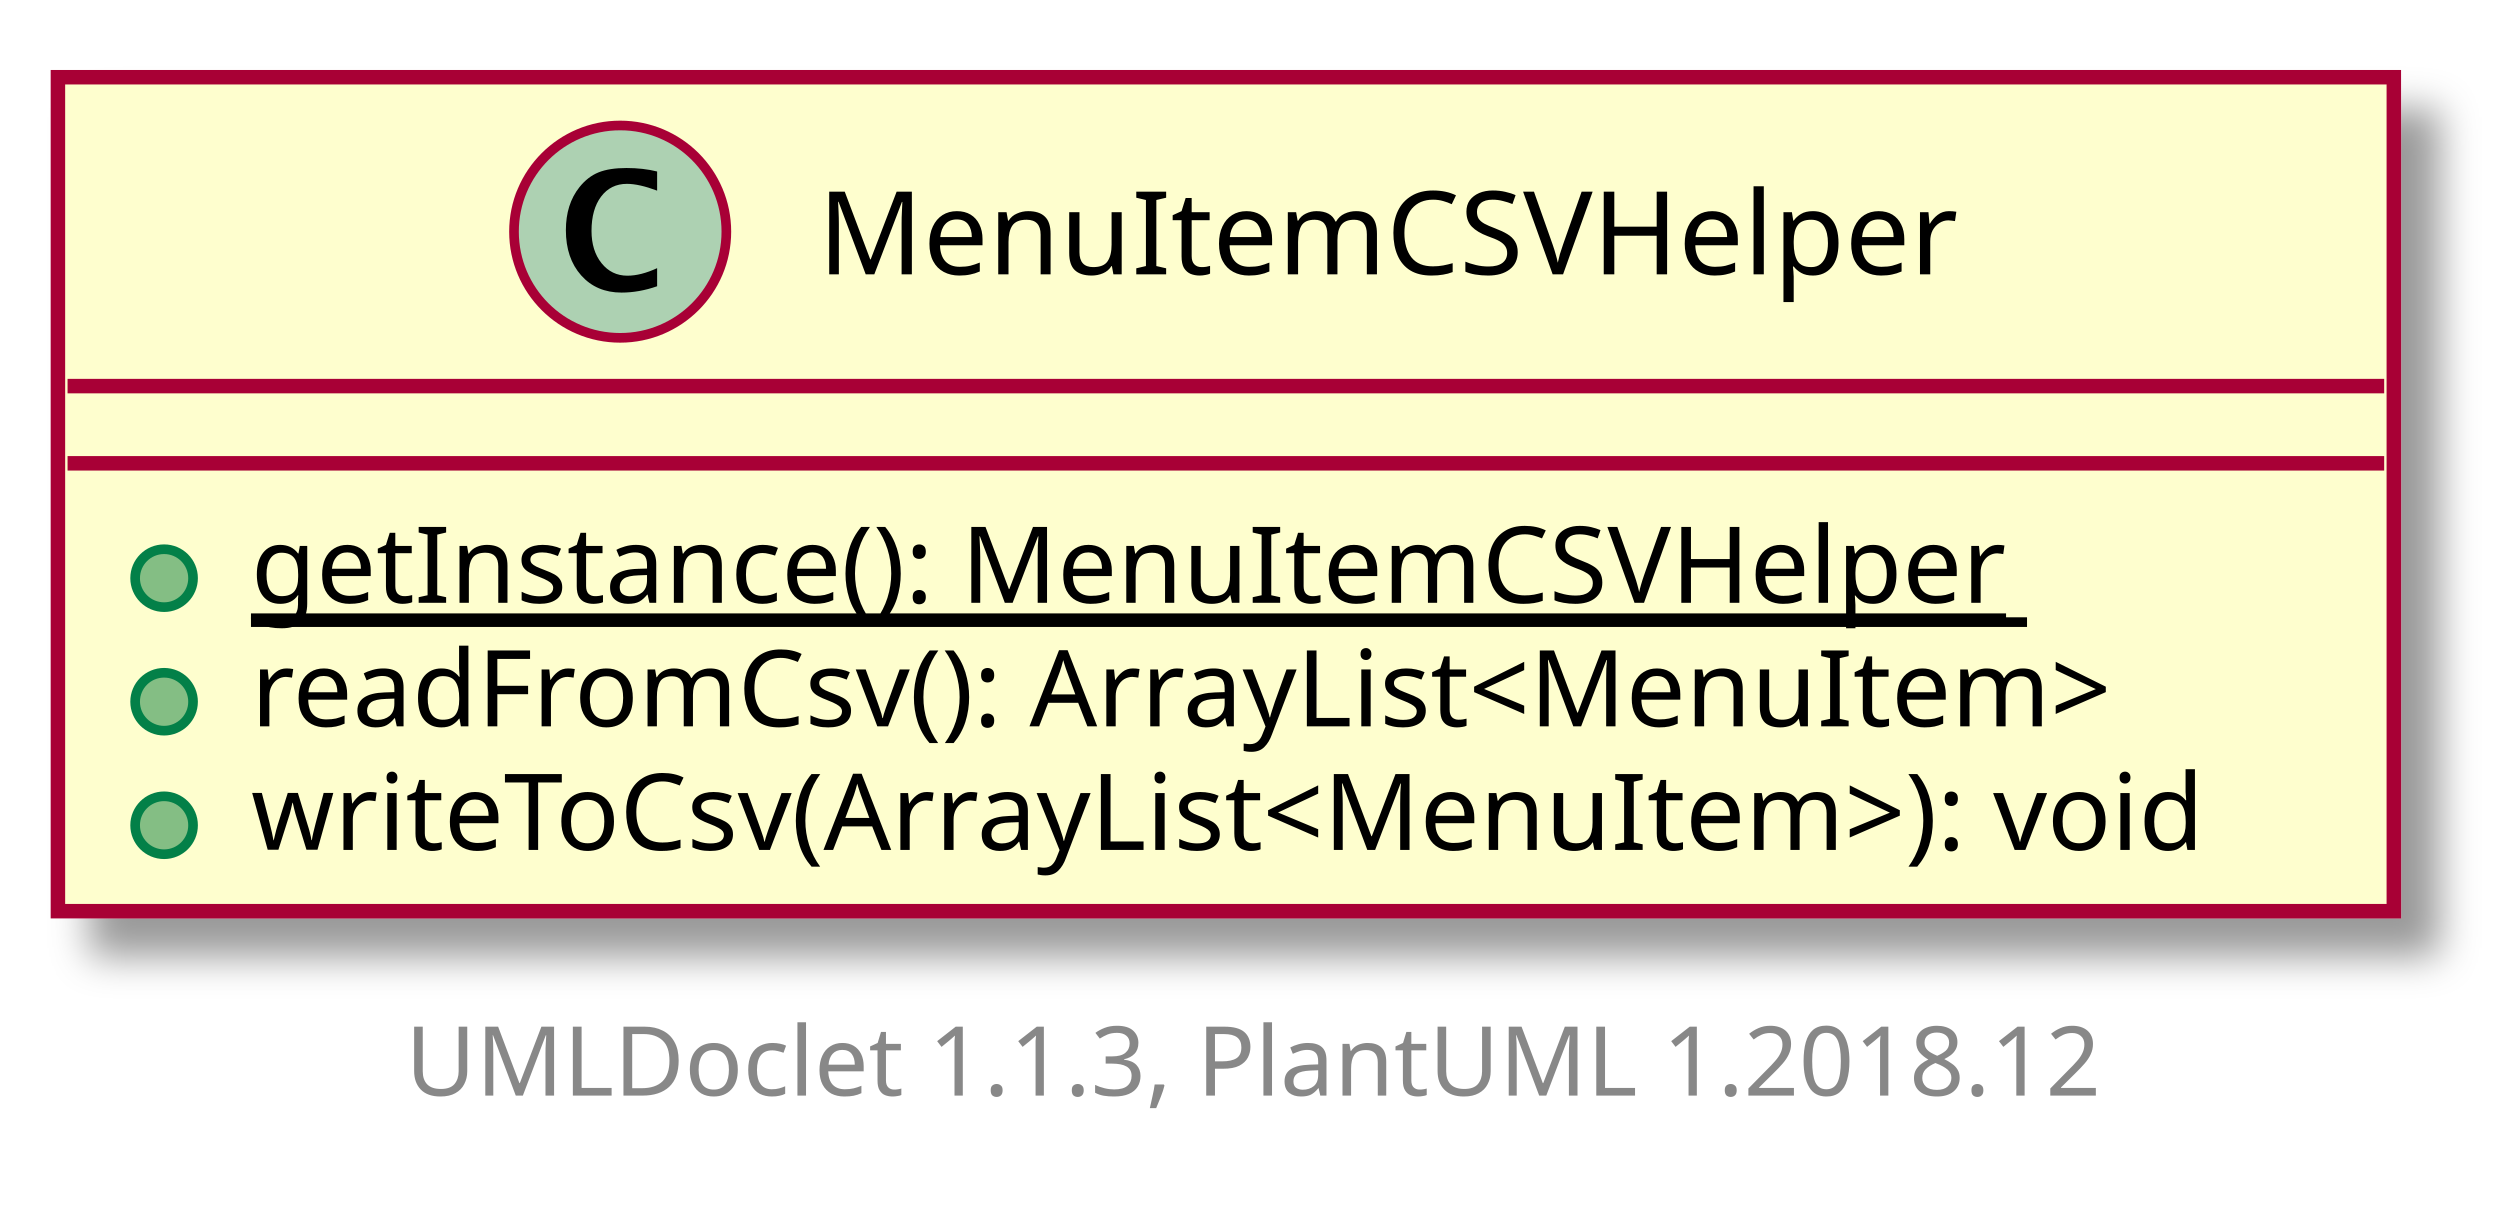
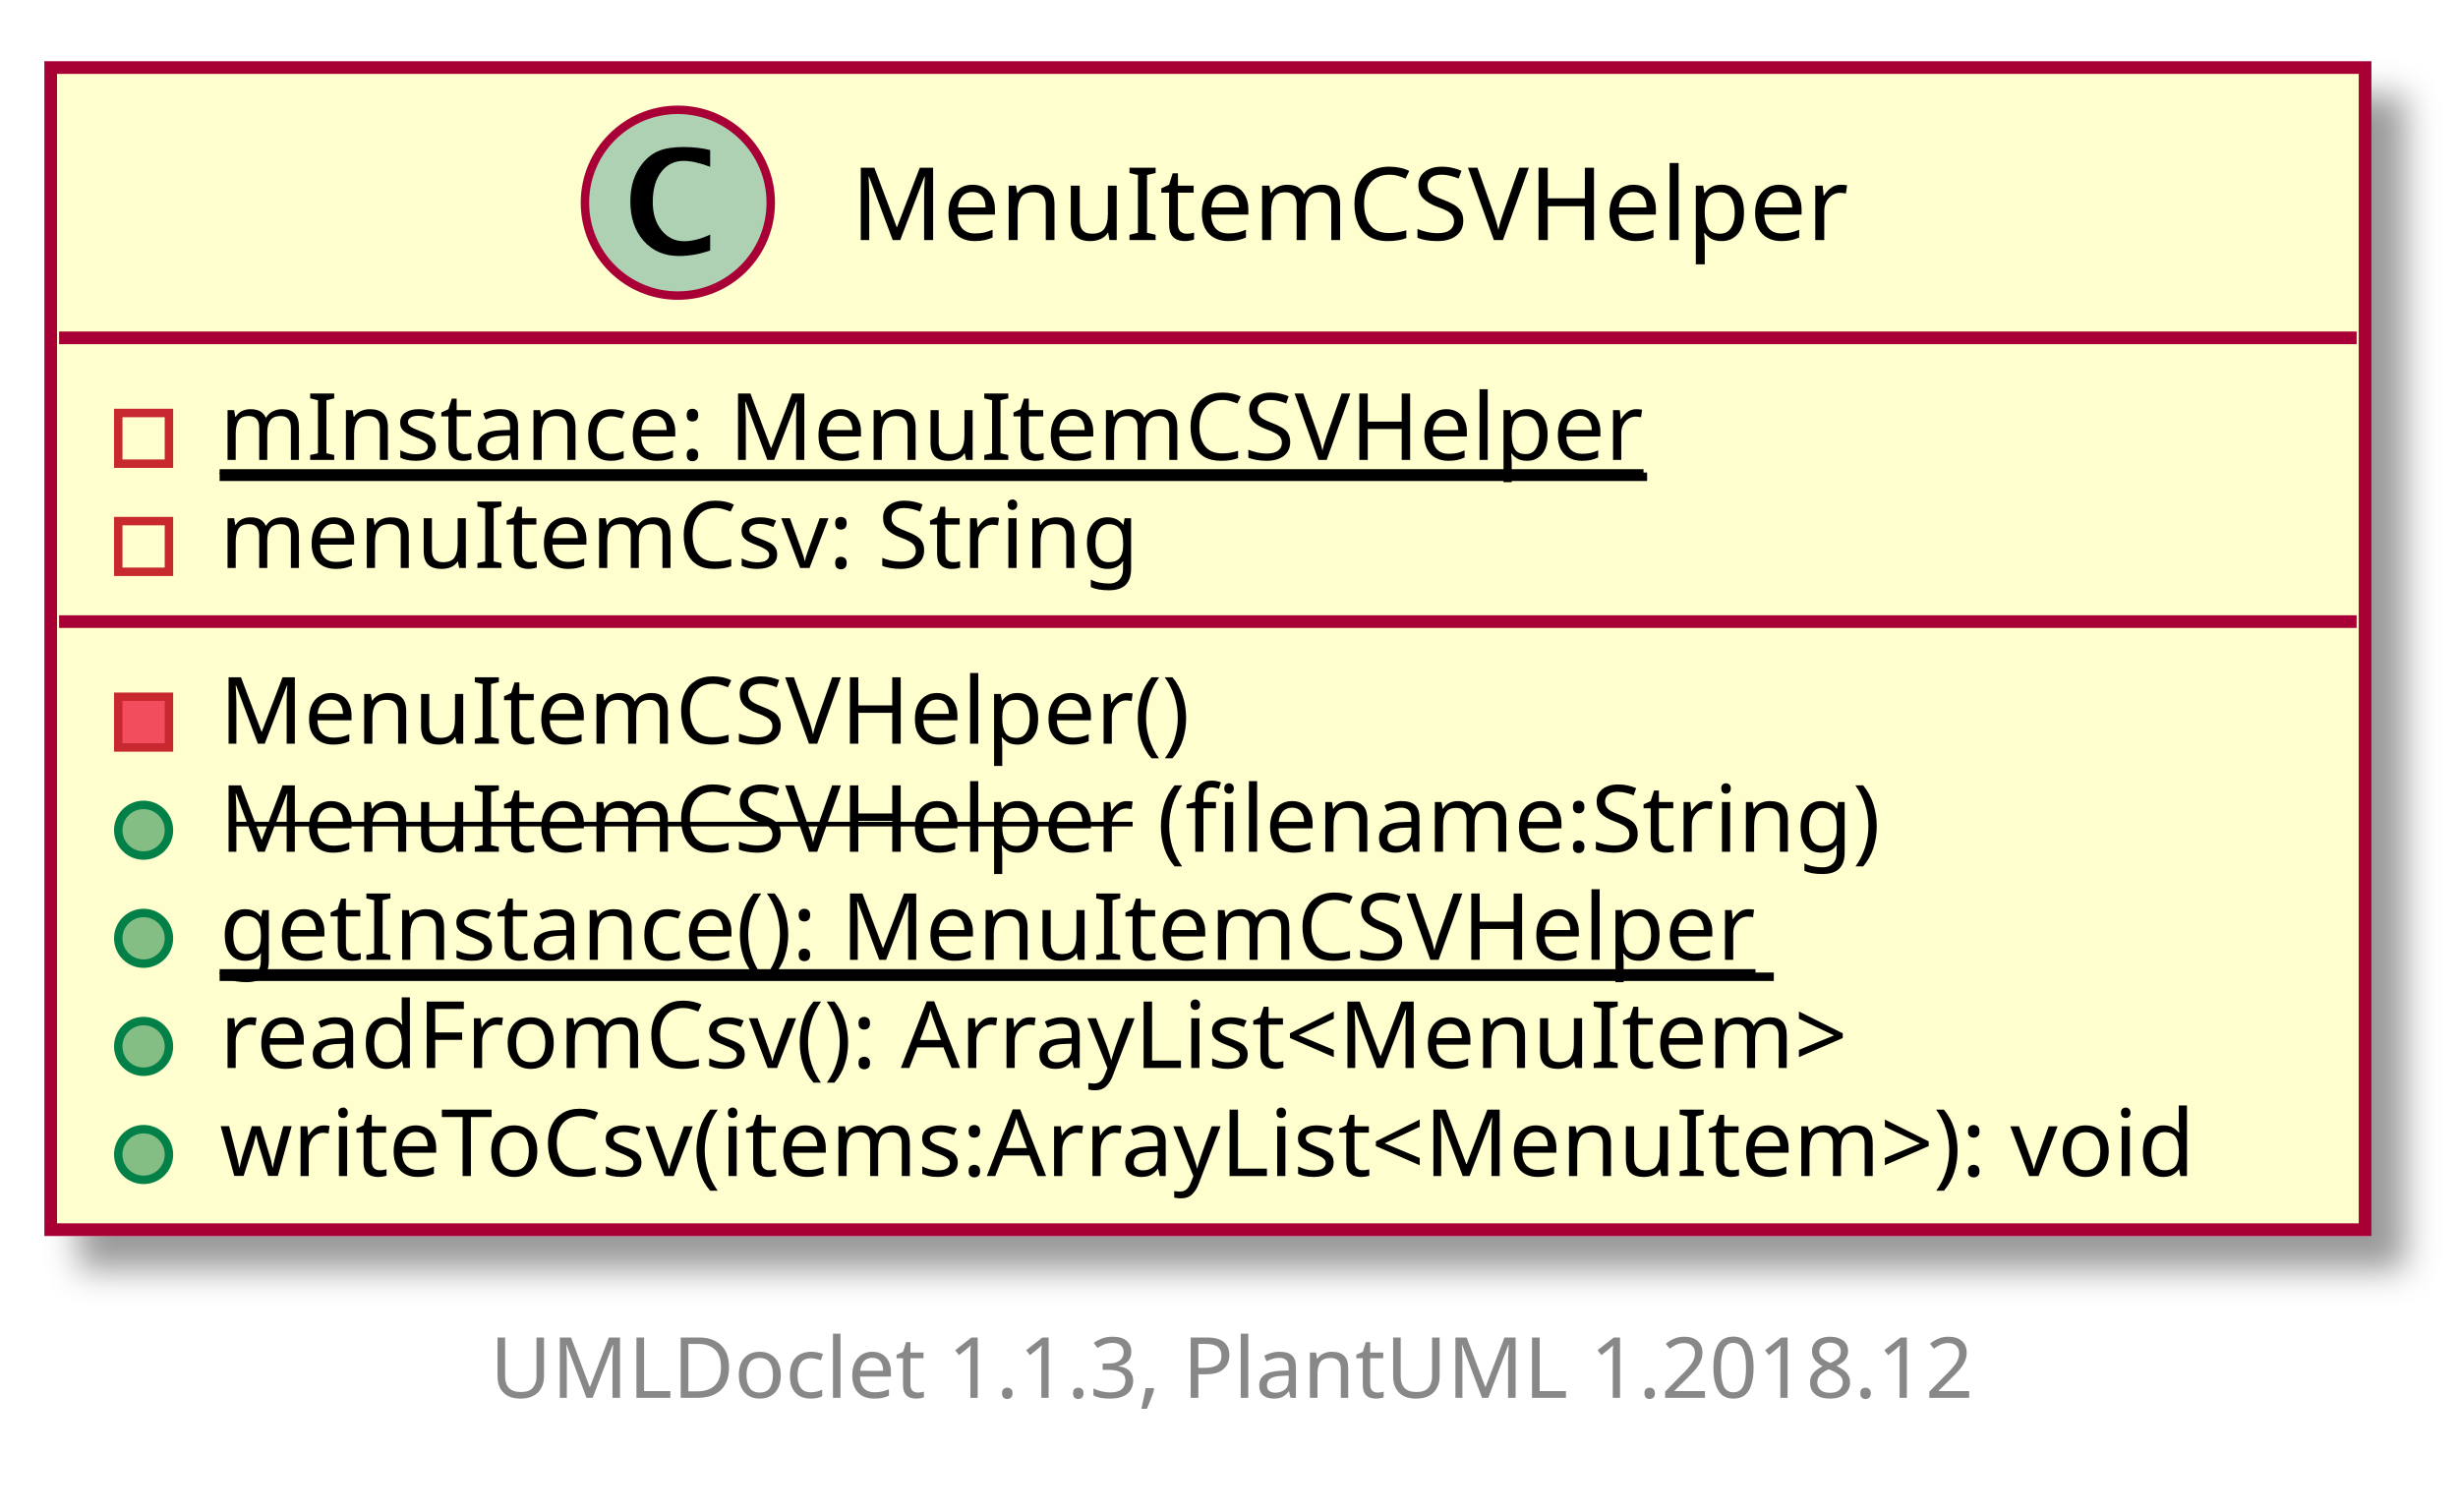
- <svg xmlns="http://www.w3.org/2000/svg" contentScriptType="application/ecmascript" contentStyleType="text/css" height="127px" preserveAspectRatio="none" style="width:259px;height:127px;" version="1.1" viewBox="0 0 259 127" width="259px" zoomAndPan="magnify">
+ <svg xmlns="http://www.w3.org/2000/svg" xmlns:xlink="http://www.w3.org/1999/xlink" contentScriptType="application/ecmascript" contentStyleType="text/css" height="179px" preserveAspectRatio="none" style="width:291px;height:179px;" version="1.1" viewBox="0 0 291 179" width="291px" zoomAndPan="magnify">
  <defs>
-     <filter height="300%" id="f1wk00gxd0cwx4" width="300%" x="-1" y="-1">
+     <filter height="300%" id="f9tih1scok8ud" width="300%" x="-1" y="-1">
      <feGaussianBlur result="blurOut" stdDeviation="2.0" />
      <feColorMatrix in="blurOut" result="blurOut2" type="matrix" values="0 0 0 0 0 0 0 0 0 0 0 0 0 0 0 0 0 0 .4 0" />
      <feOffset dx="4.0" dy="4.0" in="blurOut2" result="blurOut3" />
      <feBlend in="SourceGraphic" in2="blurOut3" mode="normal" />
    </filter>
  </defs>
  <g>
-     <rect fill="#FEFECE" filter="url(#f1wk00gxd0cwx4)" height="86.398" id="MenuItemCSVHelper" style="stroke: #A80036; stroke-width: 1.5;" width="242" x="6" y="8" />
-     <ellipse cx="64.25" cy="24" fill="#ADD1B2" rx="11" ry="11" style="stroke: #A80036; stroke-width: 1.0;" />
-     <path d="M68.078,29.656 Q66.203,30.312 64.391,30.312 Q61.797,30.312 60.211,28.531 Q58.625,26.75 58.625,23.844 Q58.625,21.156 60.031,19.391 Q60.891,18.312 62.008,17.859 Q63.125,17.406 64.906,17.406 Q66.625,17.406 68.078,17.766 L68.078,19.75 Q66.203,19.047 64.953,19.047 Q63.266,19.047 62.273,20.367 Q61.281,21.688 61.281,23.922 Q61.281,25.969 62.32,27.266 Q63.359,28.562 65,28.562 Q66.391,28.562 68.078,27.781 L68.078,29.656 Z " />
-     <text fill="#000000" font-family="sans-serif" font-size="12" lengthAdjust="spacingAndGlyphs" textLength="117" x="84.75" y="28.421">MenuItemCSVHelper</text>
-     <line style="stroke: #A80036; stroke-width: 1.5;" x1="7" x2="247" y1="40" y2="40" />
-     <line style="stroke: #A80036; stroke-width: 1.5;" x1="7" x2="247" y1="48" y2="48" />
-     <ellipse cx="17" cy="59.9" fill="#84BE84" rx="3" ry="3" style="stroke: #038048; stroke-width: 1.0;" />
-     <text fill="#000000" font-family="sans-serif" font-size="11" lengthAdjust="spacingAndGlyphs" text-decoration="underline" textLength="184" x="26" y="62.452">getInstance(): MenuItemCSVHelper</text>
-     <line style="stroke: #000000; stroke-width: 1.0;" x1="26" x2="210" y1="64.452" y2="64.452" />
-     <ellipse cx="17" cy="72.699" fill="#84BE84" rx="3" ry="3" style="stroke: #038048; stroke-width: 1.0;" />
-     <text fill="#000000" font-family="sans-serif" font-size="11" lengthAdjust="spacingAndGlyphs" textLength="205" x="26" y="75.251">readFromCsv(): ArrayList&lt;MenuItem&gt;</text>
-     <ellipse cx="17" cy="85.498" fill="#84BE84" rx="3" ry="3" style="stroke: #038048; stroke-width: 1.0;" />
-     <text fill="#000000" font-family="sans-serif" font-size="11" lengthAdjust="spacingAndGlyphs" textLength="216" x="26" y="88.051">writeToCsv(ArrayList&lt;MenuItem&gt;): void</text>
-     <text fill="#888888" font-family="sans-serif" font-size="10" lengthAdjust="spacingAndGlyphs" textLength="182" x="42" y="113.502">UMLDoclet 1.1.3, PlantUML 1.2018.12</text>
+     <a target="_top" xlink:actuate="onRequest" xlink:href="../sg/edu/ntu/scse/cz2002/util/MenuItemCSVHelper.html" xlink:show="new" xlink:title="../sg/edu/ntu/scse/cz2002/util/MenuItemCSVHelper.html" xlink:type="simple">
+       <rect fill="#FEFECE" filter="url(#f9tih1scok8ud)" height="137.595" id="MenuItemCSVHelper" style="stroke: #A80036; stroke-width: 1.5;" width="274" x="6" y="8" />
+       <ellipse cx="80.25" cy="24" fill="#ADD1B2" rx="11" ry="11" style="stroke: #A80036; stroke-width: 1.0;" />
+       <path d="M84.078,29.656 Q82.203,30.312 80.391,30.312 Q77.797,30.312 76.211,28.531 Q74.625,26.75 74.625,23.844 Q74.625,21.156 76.031,19.391 Q76.891,18.312 78.008,17.859 Q79.125,17.406 80.906,17.406 Q82.625,17.406 84.078,17.766 L84.078,19.75 Q82.203,19.047 80.953,19.047 Q79.266,19.047 78.273,20.367 Q77.281,21.688 77.281,23.922 Q77.281,25.969 78.32,27.266 Q79.359,28.562 81,28.562 Q82.391,28.562 84.078,27.781 L84.078,29.656 Z " />
+       <text fill="#000000" font-family="sans-serif" font-size="12" lengthAdjust="spacingAndGlyphs" textLength="117" x="100.75" y="28.421">MenuItemCSVHelper</text>
+       <line style="stroke: #A80036; stroke-width: 1.5;" x1="7" x2="279" y1="40" y2="40" />
+       <rect fill="none" height="6" style="stroke: #C82930; stroke-width: 1.0;" width="6" x="14" y="48.9" />
+       <text fill="#000000" font-family="sans-serif" font-size="11" lengthAdjust="spacingAndGlyphs" text-decoration="underline" textLength="169" x="26" y="54.452">mInstance: MenuItemCSVHelper</text>
+       <line style="stroke: #000000; stroke-width: 1.0;" x1="26" x2="195" y1="56.452" y2="56.452" />
+       <rect fill="none" height="6" style="stroke: #C82930; stroke-width: 1.0;" width="6" x="14" y="61.699" />
+       <text fill="#000000" font-family="sans-serif" font-size="11" lengthAdjust="spacingAndGlyphs" textLength="111" x="26" y="67.251">menuItemCsv: String</text>
+       <line style="stroke: #A80036; stroke-width: 1.5;" x1="7" x2="279" y1="73.599" y2="73.599" />
+       <rect fill="#F24D5C" height="6" style="stroke: #C82930; stroke-width: 1.0;" width="6" x="14" y="82.498" />
+       <text fill="#000000" font-family="sans-serif" font-size="11" lengthAdjust="spacingAndGlyphs" textLength="116" x="26" y="88.051">MenuItemCSVHelper()</text>
+       <ellipse cx="17" cy="98.298" fill="#84BE84" rx="3" ry="3" style="stroke: #038048; stroke-width: 1.0;" />
+       <text fill="#000000" font-family="sans-serif" font-size="11" lengthAdjust="spacingAndGlyphs" text-decoration="line-through" textLength="108" x="26" y="100.85">MenuItemCSVHelper</text>
+       <text fill="#000000" font-family="sans-serif" font-size="11" lengthAdjust="spacingAndGlyphs" textLength="88" x="137" y="100.85">(filename:String)</text>
+       <ellipse cx="17" cy="111.097" fill="#84BE84" rx="3" ry="3" style="stroke: #038048; stroke-width: 1.0;" />
+       <text fill="#000000" font-family="sans-serif" font-size="11" lengthAdjust="spacingAndGlyphs" text-decoration="underline" textLength="184" x="26" y="113.649">getInstance(): MenuItemCSVHelper</text>
+       <line style="stroke: #000000; stroke-width: 1.0;" x1="26" x2="210" y1="115.649" y2="115.649" />
+       <ellipse cx="17" cy="123.896" fill="#84BE84" rx="3" ry="3" style="stroke: #038048; stroke-width: 1.0;" />
+       <text fill="#000000" font-family="sans-serif" font-size="11" lengthAdjust="spacingAndGlyphs" textLength="205" x="26" y="126.449">readFromCsv(): ArrayList&lt;MenuItem&gt;</text>
+       <ellipse cx="17" cy="136.696" fill="#84BE84" rx="3" ry="3" style="stroke: #038048; stroke-width: 1.0;" />
+       <text fill="#000000" font-family="sans-serif" font-size="11" lengthAdjust="spacingAndGlyphs" textLength="248" x="26" y="139.248">writeToCsv(items:ArrayList&lt;MenuItem&gt;): void</text>
+     </a>
+     <text fill="#888888" font-family="sans-serif" font-size="10" lengthAdjust="spacingAndGlyphs" textLength="182" x="58" y="165.502">UMLDoclet 1.1.3, PlantUML 1.2018.12</text>
  </g>
</svg>
